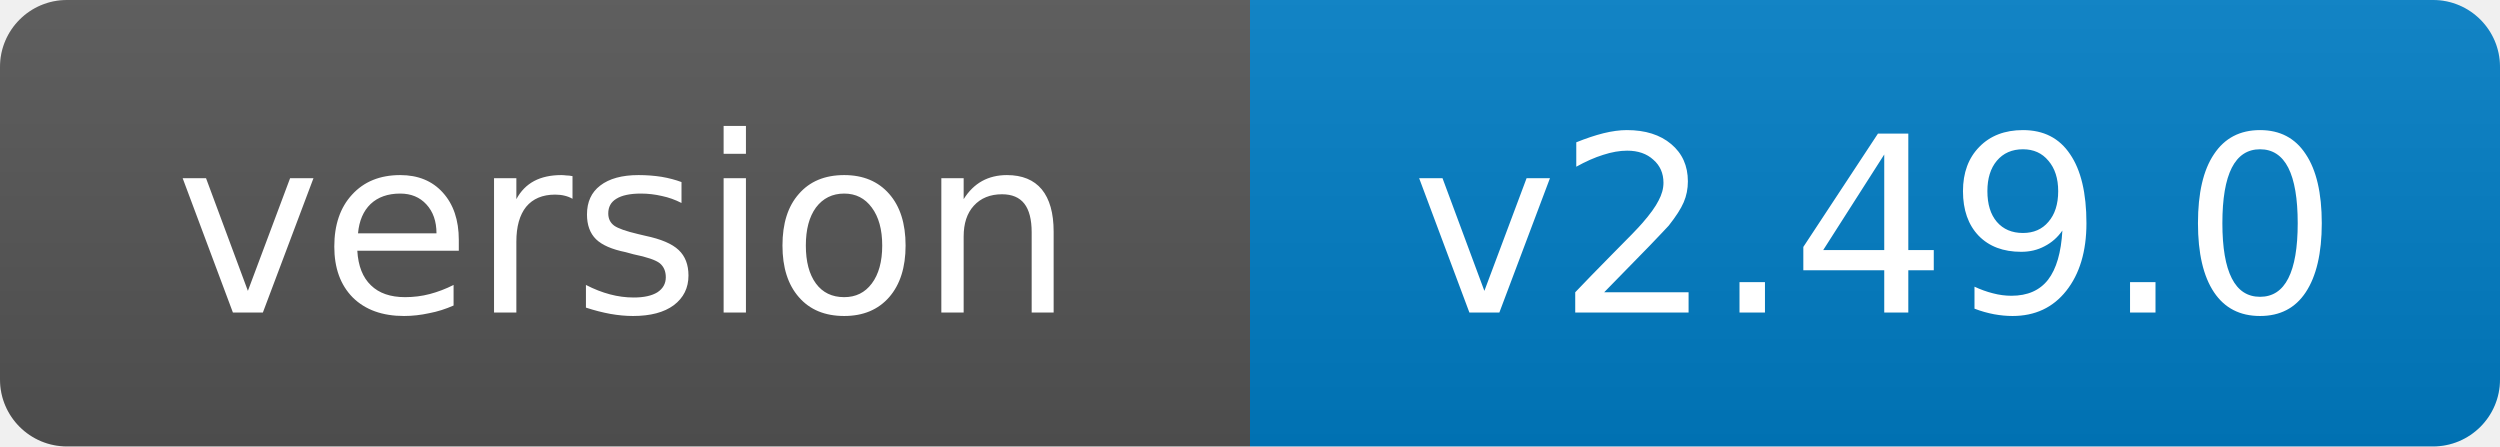
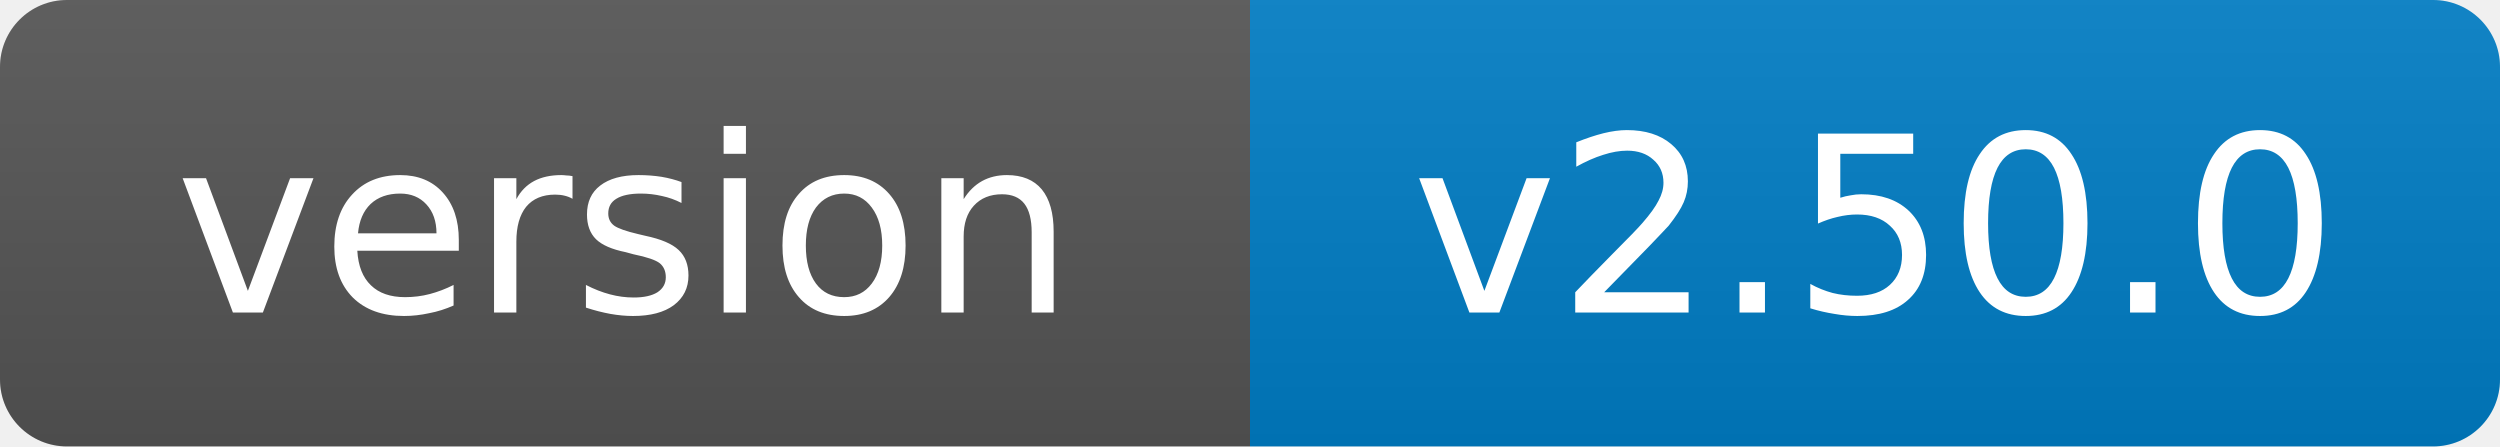
- <svg xmlns="http://www.w3.org/2000/svg" width="112" height="20" role="img" aria-label="version: v2.49.0">
+ <svg xmlns="http://www.w3.org/2000/svg" width="112" height="20" role="img" aria-label="version: v2.50.0">
  <linearGradient id="s" x2="0" y2="100%">
    <stop offset="0" stop-color="#bbb" stop-opacity=".1" />
    <stop offset="1" stop-opacity=".1" />
  </linearGradient>
  <clipPath id="r">
    <rect width="112" height="20" rx="3" fill="#fff" />
  </clipPath>
  <g clip-path="url(#r)">
    <rect width="56" height="20" fill="#555" />
    <rect x="56" width="56" height="20" fill="#007ec6" />
    <rect width="112" height="20" fill="url(#s)" />
  </g>
  <g fill="#fff" text-anchor="middle" font-family="Verdana,Geneva,DejaVu Sans,sans-serif" font-size="11">
    <text x="28.0" y="14">version</text>
-     <text x="84.0" y="14">v2.49.0</text>
+     <text x="84.0" y="14">v2.50.0</text>
  </g>
</svg>
